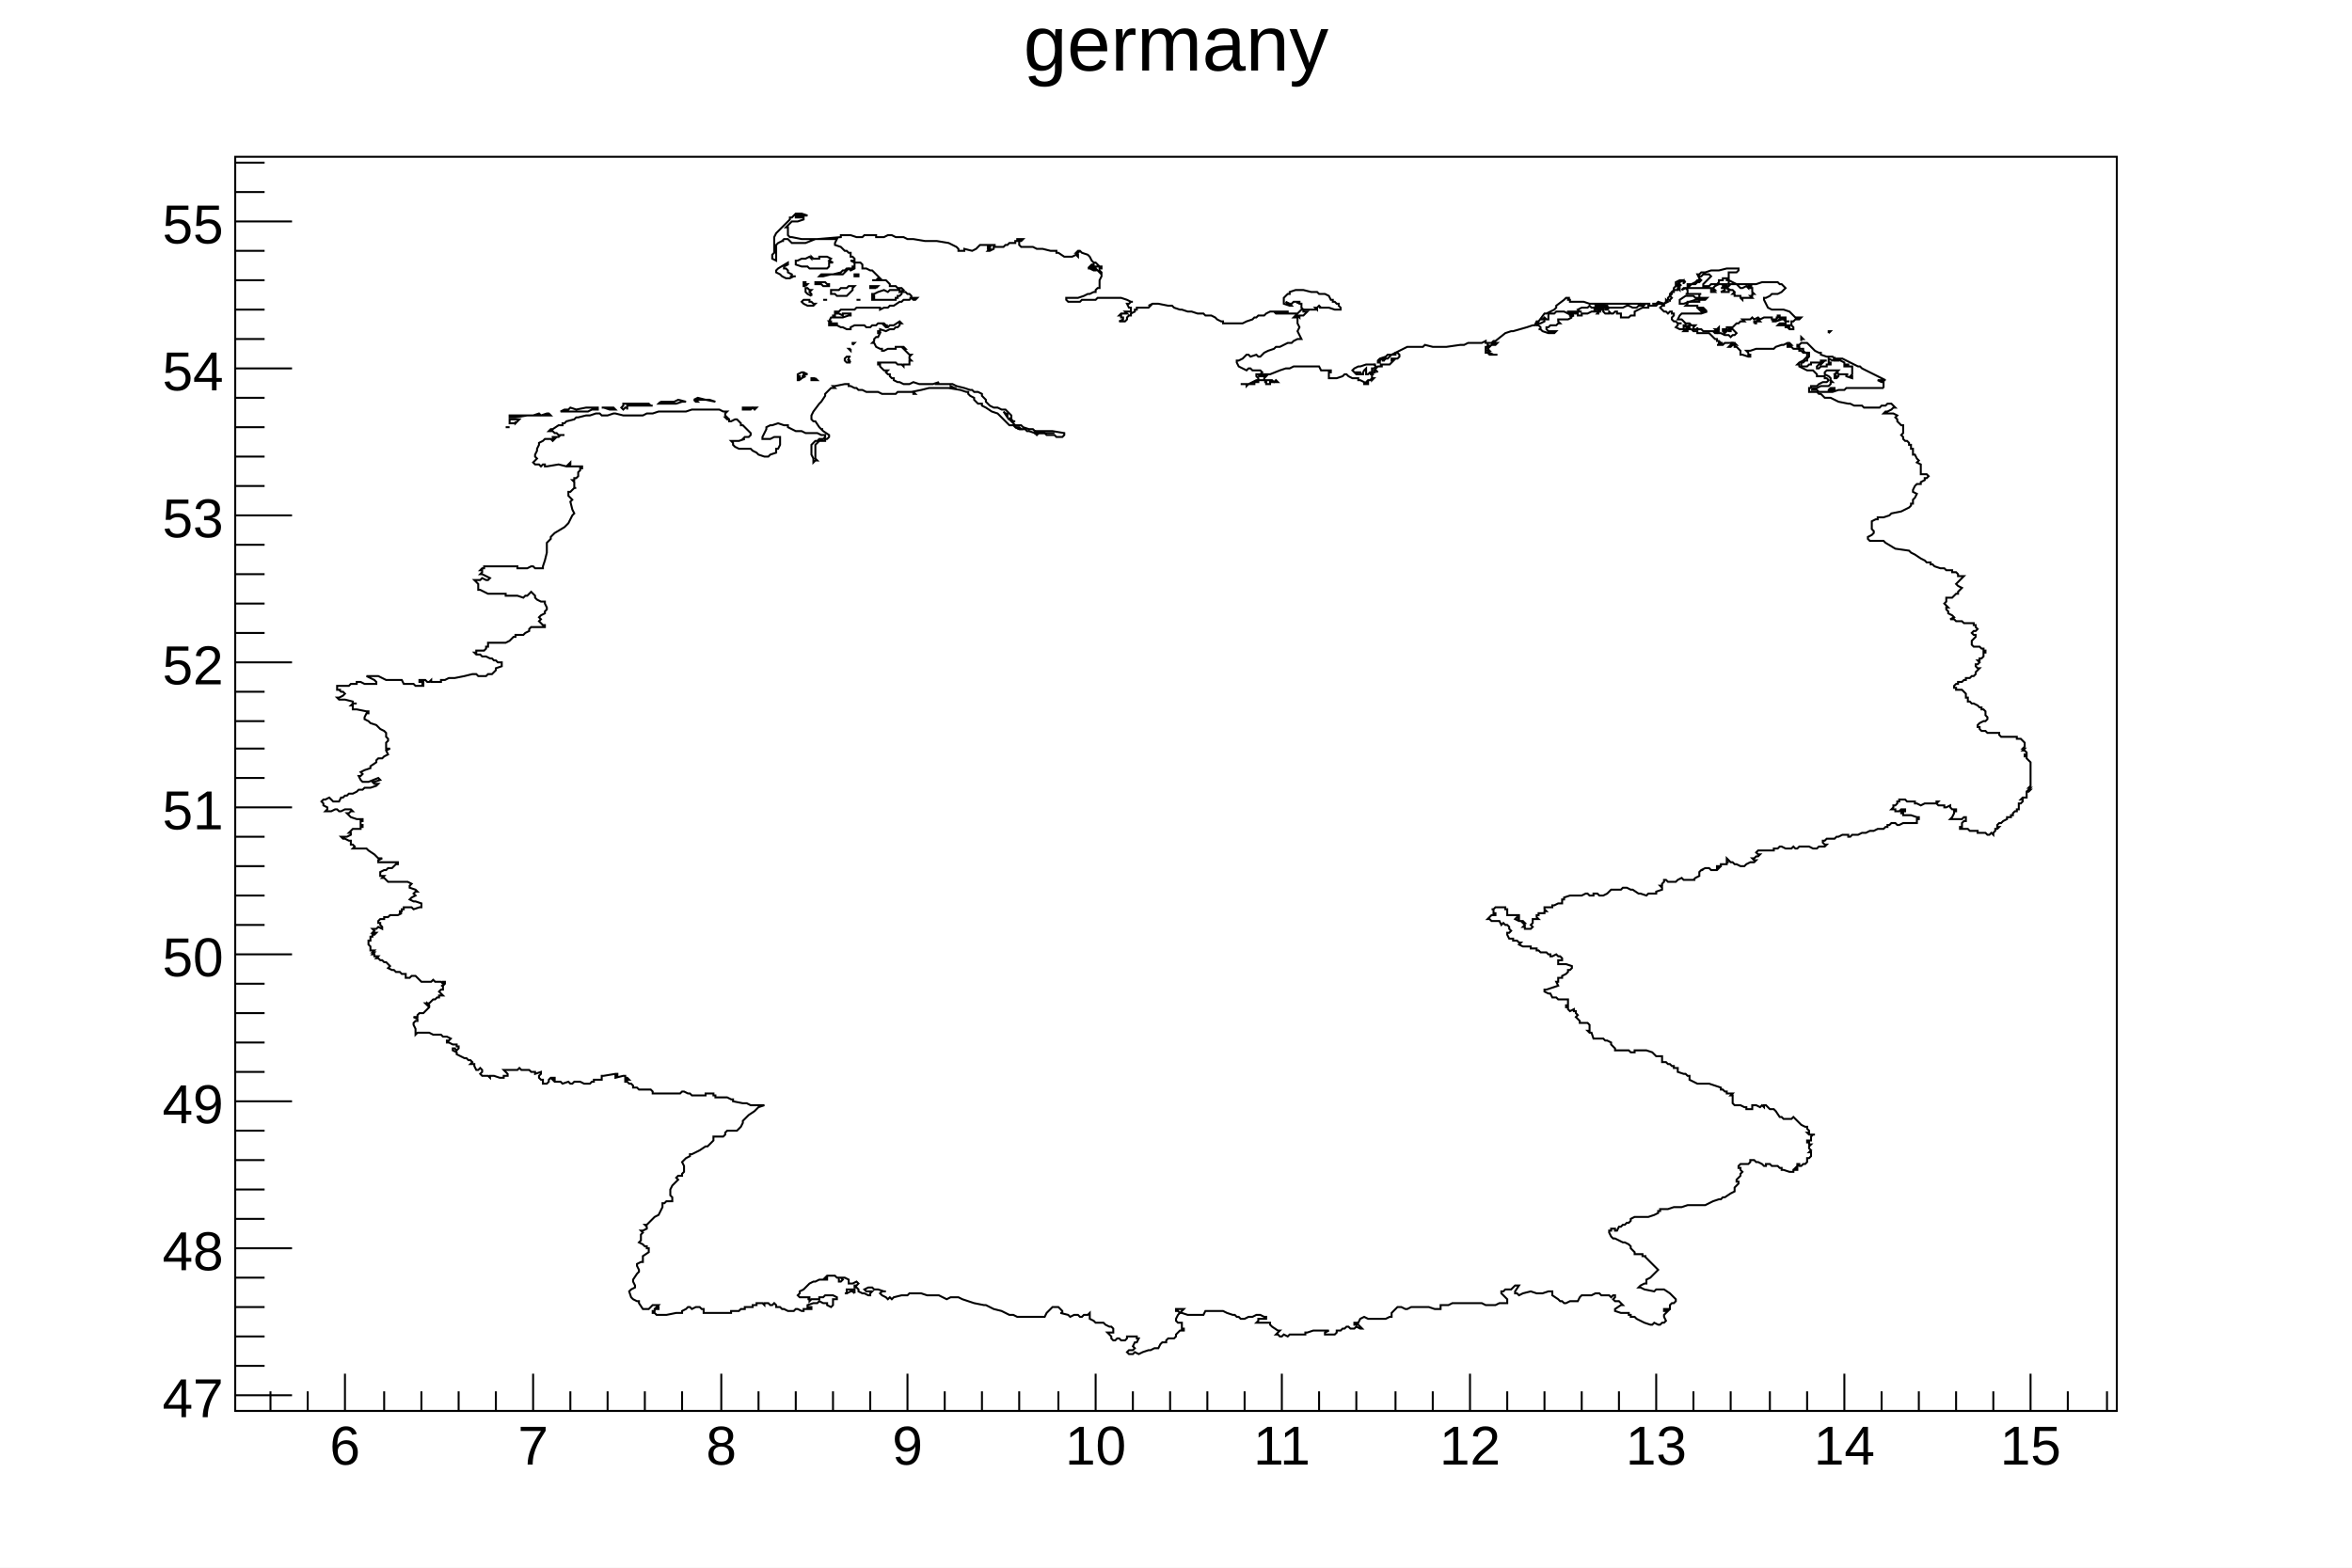
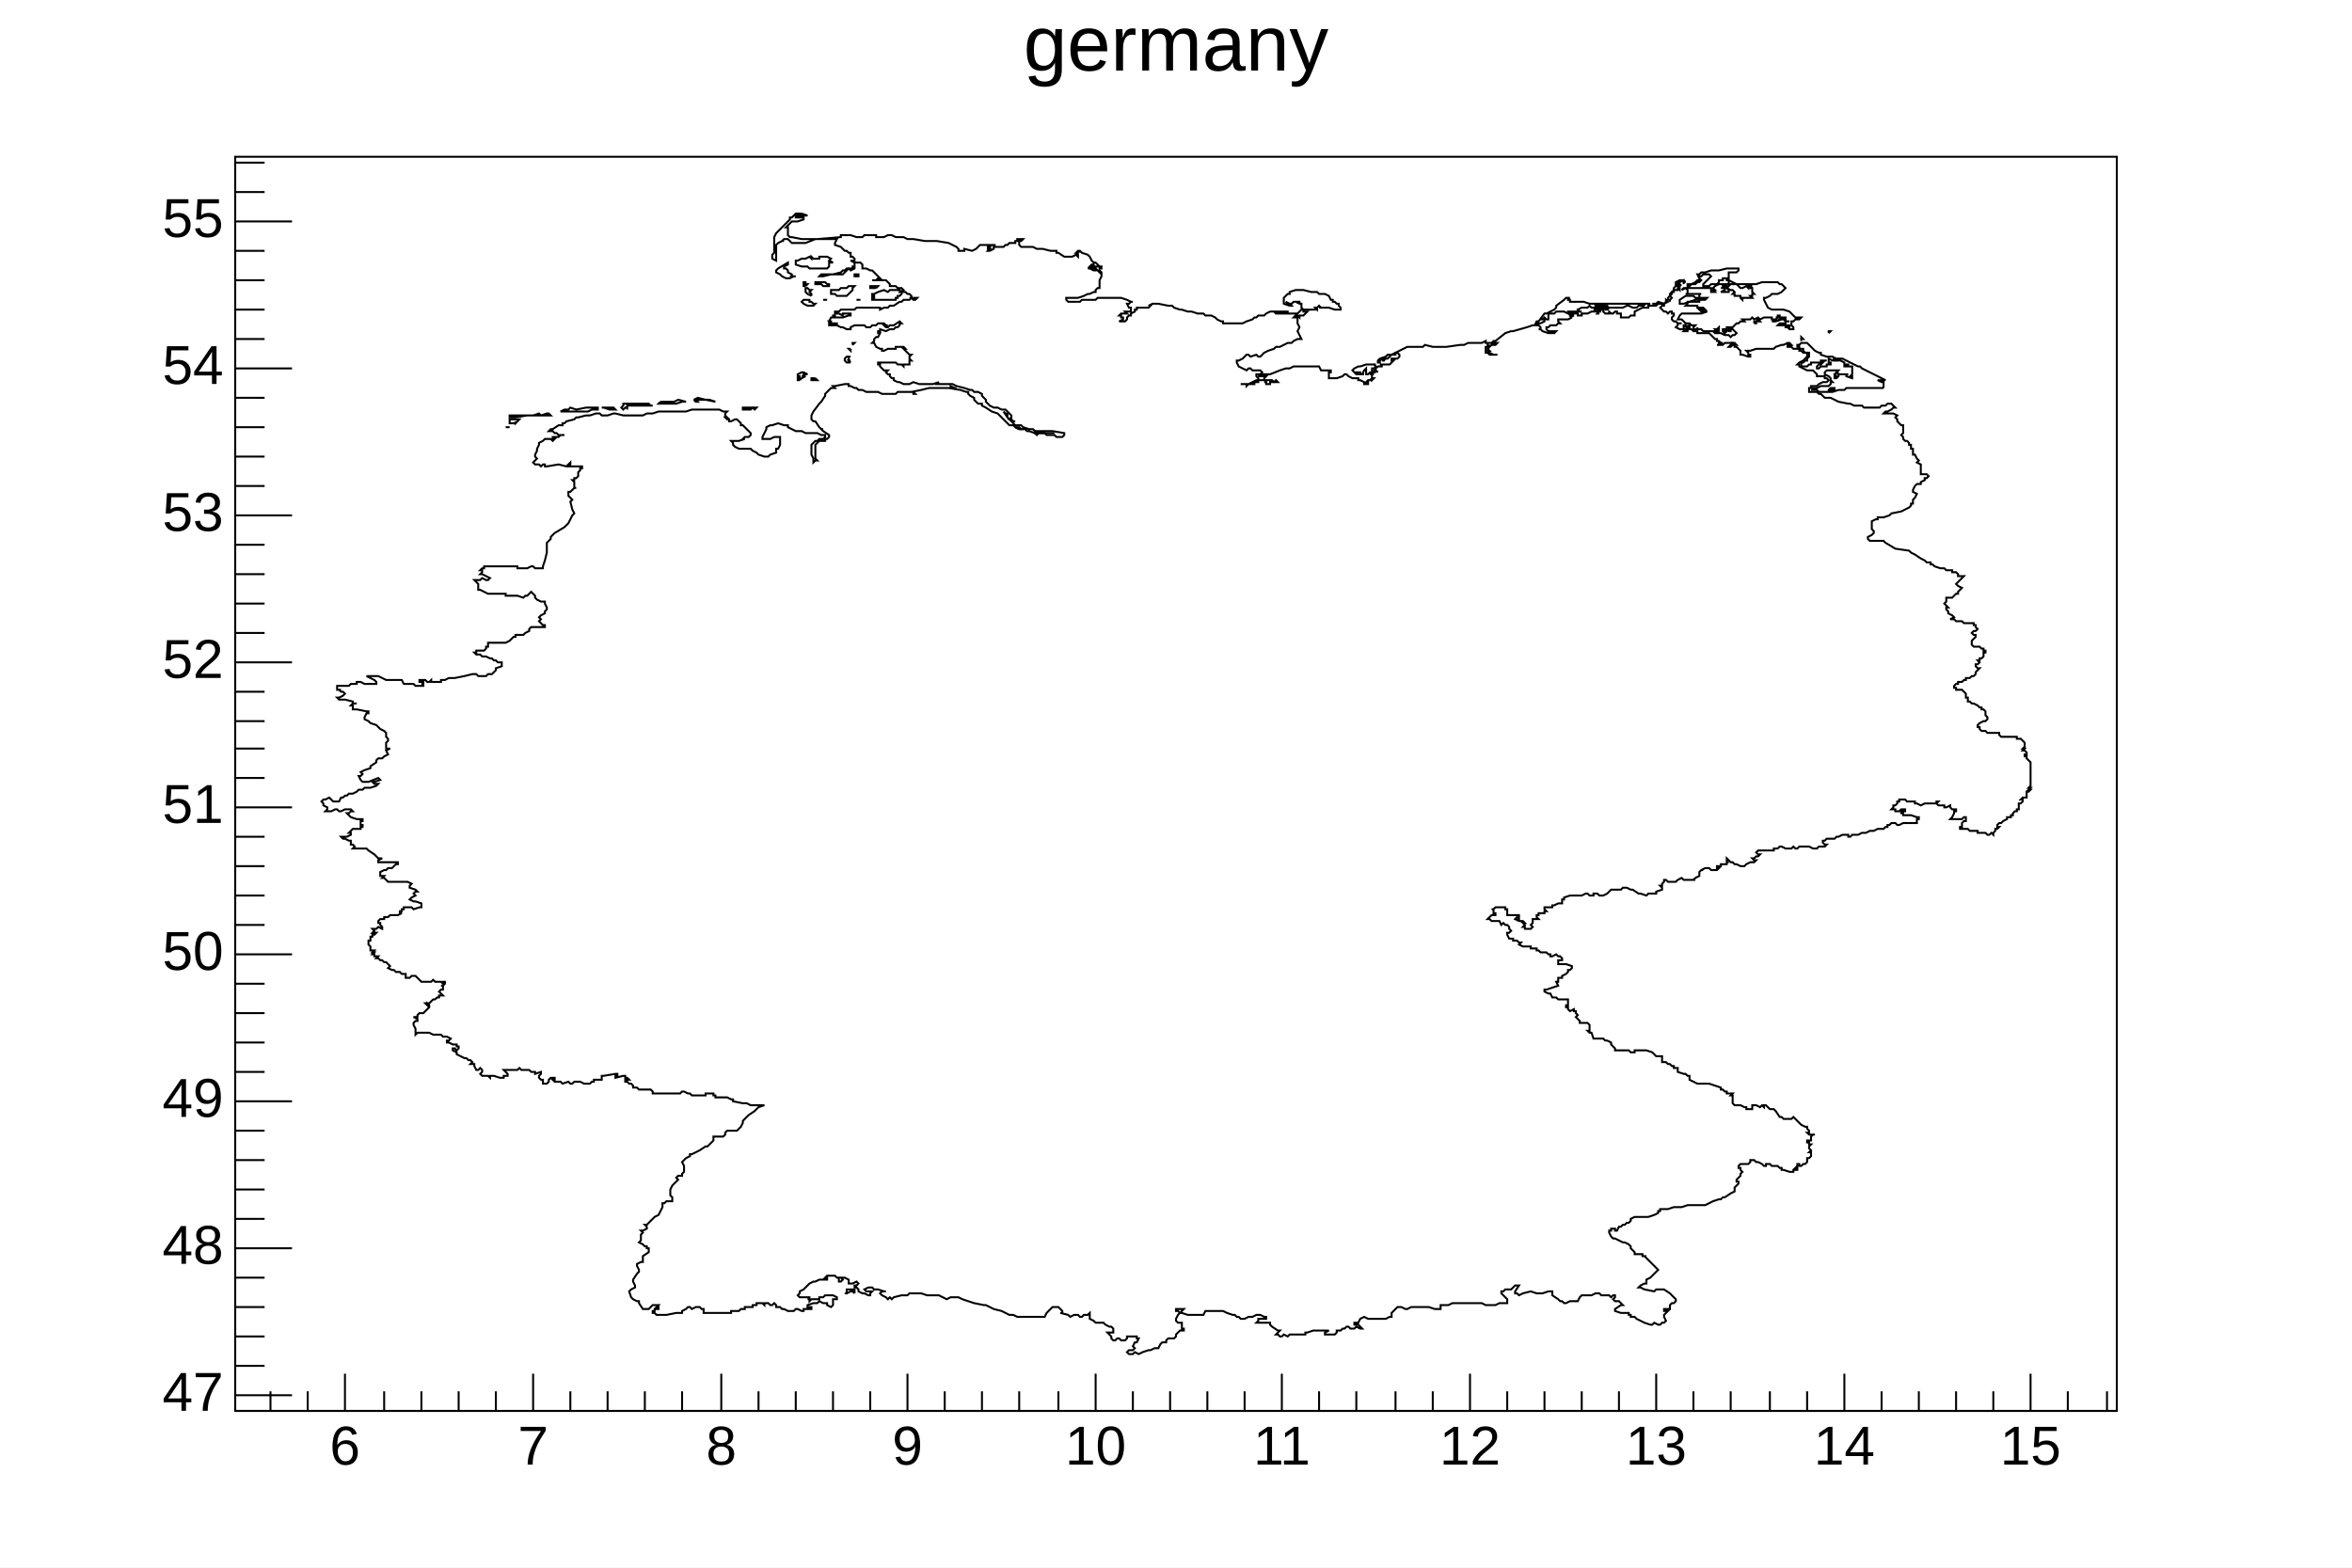
<svg xmlns="http://www.w3.org/2000/svg" viewBox="0 0 1200 800" preserveAspectRatio="none" width="1200" height="800">
  <path d="M0,0H1200V800H0Z" style="fill: white;" />
  <g>
    <g transform="translate(120,80)">
      <path d="M0,0H960V640H0Z" style="fill: white; stroke: black; stroke-width: 1;" />
      <svg x="0" y="0" overflow="hidden" width="960" height="640" viewBox="0 0 960 640">
        <g>
          <path d="M316,580l-1,-1h-1l-2,1h-1h1v-2h4v2" style="stroke: black; stroke-width: 1; fill: none;" />
        </g>
        <g>
          <path d="M304,54h-1v2l-1,1h-9l-1,-1h-3l-3,-1v-2h1l2,-1h2l2,-1l1,1v-1l1,1h3v-1h4l2,1l-1,1l2,1h-1" style="stroke: black; stroke-width: 1; fill: none;" />
        </g>
        <g>
          <path d="M280,56v1h1l1,1v1l2,1v1h2h-3h2l-2,1h-2l-2,-1l-1,-1l-2,-1v-1l1,-1l5,-3v1l-2,1" style="stroke: black; stroke-width: 1; fill: none;" />
        </g>
        <g>
          <path d="M317,61h-1v-1h2v1h-1" style="stroke: black; stroke-width: 1; fill: none;" />
        </g>
        <g>
          <path d="M300,64h1l1,1h1v1h-3l-1,-1h-3v-1h4" style="stroke: black; stroke-width: 1; fill: none;" />
        </g>
        <g>
          <path d="M291,66h-1v-2h1v1h1l-1,1" style="stroke: black; stroke-width: 1; fill: none;" />
        </g>
        <g>
          <path d="M327,67h-3v-1h4l-1,1" style="stroke: black; stroke-width: 1; fill: none;" />
        </g>
        <g>
          <path d="M294,71l-2,-1l-1,-1v-2h1l1,1h1l-1,1l1,1v1" style="stroke: black; stroke-width: 1; fill: none;" />
        </g>
        <g>
          <path d="M313,70l-1,1h-5l-1,-1h-2v-2h4l1,-1h3l1,-1h3l-1,1v1l-1,1l-1,1" style="stroke: black; stroke-width: 1; fill: none;" />
        </g>
        <g>
          <path d="M317,73h2h-2" style="stroke: black; stroke-width: 1; fill: none;" />
        </g>
        <g>
          <path d="M301,73h-1h2h-1" style="stroke: black; stroke-width: 1; fill: none;" />
        </g>
        <g>
          <path d="M294,76h-2l-2,-1l-1,-1l1,-1h3v1h1l1,1h1l-1,1h-1" style="stroke: black; stroke-width: 1; fill: none;" />
        </g>
        <g>
          <path d="M315,96v-1h1l-1,1" style="stroke: black; stroke-width: 1; fill: none;" />
        </g>
        <g>
          <path d="M314,98v1l-1,-1h1" style="stroke: black; stroke-width: 1; fill: none;" />
        </g>
        <g>
          <path d="M314,105h-2l-1,-1v-1l1,-1h2h-1v2h1h-1l1,1" style="stroke: black; stroke-width: 1; fill: none;" />
        </g>
        <g>
          <path d="M288,114h-1v-1h1v-1h-1v-1l2,-1h1l2,1h-2v1h-1h2l-2,1l-1,1" style="stroke: black; stroke-width: 1; fill: none;" />
        </g>
        <g>
          <path d="M296,113l1,1h-3v-1h2" style="stroke: black; stroke-width: 1; fill: none;" />
        </g>
        <g>
          <path d="M365,118v-1l2,1h1h-3" style="stroke: black; stroke-width: 1; fill: none;" />
        </g>
        <g>
          <path d="M234,124l2,-1l4,1l5,1l-3,-1h-7l1,1h-1l-1,-1" style="stroke: black; stroke-width: 1; fill: none;" />
        </g>
        <g>
          <path d="M217,125h7l2,-1l4,1h-2l-3,1h-9l1,-1" style="stroke: black; stroke-width: 1; fill: none;" />
        </g>
        <g>
          <path d="M188,128h-1h6l1,1h-3l-3,-1" style="stroke: black; stroke-width: 1; fill: none;" />
        </g>
        <g>
          <path d="M200,128h-1l-1,1l-1,-1l1,-1v-1h13l1,1h1h-13v2v-1" style="stroke: black; stroke-width: 1; fill: none;" />
        </g>
        <g>
          <path d="M262,129h-3h1h-1v-1h7l-1,1l-1,-1l-1,1h-1" style="stroke: black; stroke-width: 1; fill: none;" />
        </g>
        <g>
          <path d="M177,130h-11l2,-1h2l1,-1l3,1l5,-1h6v1h-3l-2,1h-3" style="stroke: black; stroke-width: 1; fill: none;" />
        </g>
        <g>
          <path d="M392,130l1,1h1v2l-2,-3" style="stroke: black; stroke-width: 1; fill: none;" />
        </g>
        <g>
          <path d="M142,133h-2v-1h12l3,-1l1,1l3,-1h1l1,1h-12l-6,1h-1" style="stroke: black; stroke-width: 1; fill: none;" />
        </g>
        <g>
          <path d="M142,136h-2v-2h5l-1,1l-1,1v-1v1h-1" style="stroke: black; stroke-width: 1; fill: none;" />
        </g>
        <g>
          <path d="M138,138h2h-2" style="stroke: black; stroke-width: 1; fill: none;" />
        </g>
        <g>
          <path d="M400,139l-2,-1h2l1,1h-1" style="stroke: black; stroke-width: 1; fill: none;" />
        </g>
        <g>
          <path d="M410,141h8h-10v-1l2,1" style="stroke: black; stroke-width: 1; fill: none;" />
        </g>
        <g>
          <path d="M736,67h1v1l-1,-1" style="stroke: black; stroke-width: 1; fill: none;" />
        </g>
        <g>
          <path d="M759,67h1l1,-1h1l-1,1l2,1h1l1,1l-1,1h1v1h3v1l1,1v-1h5l-1,-1h1v-1h1l-1,-1v-2h-1v-1h1h-2v1l-1,-1l-2,1h-1l-2,-2h-4v-2h-1v-1h-2v1h-2v1l-1,1h-3l-1,1h-3v-1l1,-1l2,-2l1,-1l-1,-1h-3l-1,1h-1v1l1,1l-1,1h-1l-1,1h-2l-1,1h-1v-1h2l2,-1l1,-1h1v-1l-1,-2h1l1,-1h2l3,-1h4l4,-1h6v1l-1,1h-4v4l2,1l2,1h10l3,-1h8l1,1h1l1,1l1,1l-1,1l-1,1l-2,1h-3l-1,1l-2,1h-1v1l1,2l1,2l2,1h6l3,1l1,1l1,1l1,1h3l-1,1h-2l-1,1h-1v2l1,1v1h-2l-1,-1h-1v-1l2,1v-1h-6l1,-1h3v-1h2h-2l-1,-1h-2l-2,1h-2h2l3,-1h2v-1h-3v-1h-1v1h-1h1l-1,1h-2v-1h-4l-2,1l-1,-1l-2,1l-1,-1l-1,1h-4l1,1h-2l-1,1h-1l-1,1l-2,2h-1l1,-1h-2v1h-2v1l1,1l1,-1h-1v-1h1l1,1h1v-1h1l1,1l1,1l-1,1h-1l-1,1l-1,-1h-2l-2,-1h-3l-1,-1h-1h1l2,1l1,-1l-1,-1h1v-1l-1,1h-1l1,1h-7l-1,-1h-2v-1v1h-2v-1l1,-1h-3l-3,1v-1h1v-1h2l1,1l-1,-1h-2l-2,-2h-2l1,-2l1,-1h10l3,-1h-3l-1,-1h3l-1,-1h-3v-1h-6l1,-1v-1h6v-1h2h-1h2l1,-1h-4v-2h1h-7v-2l-1,-1l-2,1l1,-1h14v2h2l-1,-1h1l-1,-1l1,-1l2,-1h4l-1,1h-1v1h-1h2v1l-2,1h4v-1h1h-1l-1,-1h-2" style="stroke: black; stroke-width: 1; fill: none;" />
        </g>
        <g>
          <path d="M741,70h-1h1" style="stroke: black; stroke-width: 1; fill: none;" />
        </g>
        <g>
          <path d="M740,64h-1v1v-2l-2,1h-1l1,1h-1v1h1l-1,1v1h-2v1h-1v1l-1,1l1,1l-1,1v1v-1h-1v-1l1,-1v-1l2,-2v-1l1,-1v-2l2,-1h2l1,1" style="stroke: black; stroke-width: 1; fill: none;" />
        </g>
        <g>
          <path d="M737,74v-1l3,-2h4l1,1h2v1h-2l-6,2h-2v-1" style="stroke: black; stroke-width: 1; fill: none;" />
        </g>
        <g>
          <path d="M723,75h2l1,-1l3,1l1,-1v-1l1,1l-2,1h-6" style="stroke: black; stroke-width: 1; fill: none;" />
        </g>
        <g>
          <path d="M719,76l-1,-1h4h-3v1" style="stroke: black; stroke-width: 1; fill: none;" />
        </g>
        <g>
          <path d="M698,76h2v1h-5l1,-1h2" style="stroke: black; stroke-width: 1; fill: none;" />
        </g>
        <g>
          <path d="M701,77l-1,1h-1v-1h2" style="stroke: black; stroke-width: 1; fill: none;" />
        </g>
        <g>
          <path d="M542,75v-1h-2l-1,1h-1l-2,-1l1,1h1l1,1h-1l-3,-1v-3l1,-1l1,-1h1v-1l3,-1h4l4,1h3l1,1h3l2,1l1,2h1v1h1l1,1h1v1l1,1v1h-3l-3,-1h-5h2h-1l-1,-1l-1,1h-1l1,1v-1v1h-7l-1,-1v-2h-1h1h-1v-1h-1v1" style="stroke: black; stroke-width: 1; fill: none;" />
        </g>
        <g>
          <path d="M775,85v-1h1l1,-1h1h-1l1,1h-2v1h-1" style="stroke: black; stroke-width: 1; fill: none;" />
        </g>
        <g>
          <path d="M736,85h2h-2" style="stroke: black; stroke-width: 1; fill: none;" />
        </g>
        <g>
          <path d="M813,90v-1h1l-1,1" style="stroke: black; stroke-width: 1; fill: none;" />
        </g>
        <g>
          <path d="M799,94v-2l1,1h-1v1" style="stroke: black; stroke-width: 1; fill: none;" />
        </g>
        <g>
          <path d="M764,95h-1h2l1,1h-1v-1h-1" style="stroke: black; stroke-width: 1; fill: none;" />
        </g>
        <g>
          <path d="M581,106h1h-1" style="stroke: black; stroke-width: 1; fill: none;" />
        </g>
        <g>
          <path d="M581,108h-1v2h-1l-1,1h-1v-3l-1,1l-1,2h1h-2v-1h-2l1,1h-1l-1,-1l-1,-1l1,-1l2,-1h1l3,-1h4l1,1l-1,1" style="stroke: black; stroke-width: 1; fill: none;" />
        </g>
        <g>
          <path d="M841,118h-19l-1,1h-3l-3,1h-1v-1h2v-1h-2l-1,1v1h-5l-1,-1h-3h1v-1h2l2,-1h4l1,-1v-1h1l-1,-1v-1l-1,-1l-2,-1v-1l1,-1h6l-1,1h1l-2,1l1,1h-1v1h1l1,-1v-1h5h-1v1l3,1v-1h-1l1,-1v-4h-2v-1h-1v1h-1v-2l-2,-1v-1h-1v1h-2v-1l-1,1l-2,-1v2h1v1h-2v1h-3l-1,1h-1v-1l1,-1l1,-1v1l1,-1h-1l1,-1h2h-3v1h-5v1h-1l-1,1h-3v-2h1l1,-1h1v-1l1,-1v-2h-2l-1,-1v-1h-2v-1h-1v-1h1l1,-1h3l1,1l2,2l1,1l2,1h1v1l3,1h3l1,1h4l2,1l6,3h1l1,1l4,2l4,2l4,2h-4l2,1h1v3" style="stroke: black; stroke-width: 1; fill: none;" />
        </g>
        <g>
          <path d="M326,77h3v1l2,-1h2l1,-1h2l3,-2h1l1,-1h3l1,-1l1,1h1l1,-1h-4h1v-1l-1,-1h-1l-1,-1h-2v1l-1,1h-1v1h-1v1h-12v-1h1v-1h-1v-1h1l2,-1l3,-1l2,1l1,-1h5v1l2,-1l-1,-1h-2l-1,-1h-3v-1l-1,-1l-1,-1h-7h2l1,-1h1l-1,-1l-1,-1l-1,-1l-1,-1h-1l-2,-1h-2v-2l-1,-1h-3v3l-2,1l-1,-1l-1,1l-1,1l-1,1h-6l-4,1h-2l1,-1h6l4,-1l1,-1h1l1,-1h3v-1h1v-2l-2,-1h2v-1l-1,-1h-1v-2h-1l-1,-1h-1l-2,-2l-3,-1v-1l1,-2h-11l-5,2h-7l-1,-1l-1,-1h-2l-1,1h1h-1l-2,1l-1,1v8l-2,-1v-2l1,-1v-8l1,-2l3,-3l3,-3l1,-1v-1h1l1,-1l1,-1h3l3,1h-6v1h4v1l-3,1h-3l-1,1l-2,2h1v4l1,1h1l5,1h8l12,-1v-1h5l3,1h3l1,-1h6v1h4l2,-1h2l2,1h4l2,1h3l6,1h6l6,1l4,2l1,1v1h3v-1l4,1l2,-1l2,-2h8h-2l-1,1h-1v1h1l-1,1h1l2,-1v-1h5l1,-1h1l1,-1h3v-1h1v-1h3l-1,1h-1v2l1,1h6l2,1h3l4,1h3v1h1l3,2h4l2,-1l1,1v-1h-1l1,-1h-1l1,-1h1l1,1l3,1l1,1l1,2l1,1h1l1,1l1,1h1v1h-1v-1h-2v1h-1v-2h-1l-1,1h1v1h-2h1l2,1h1v-1l1,1l1,1v-1l1,1v2l-1,2v4h-1l-1,1v1h-1l-2,1h-1l-2,1l-3,1h-6v1l1,1h6l1,-1h7l1,-1h12l3,1l2,1h1h-1l-1,1h-1l1,2h1v2h-3l1,1h-3l-1,1h1v1h1v1l-2,1h3l1,-1v-1l1,-1h1v-1l2,-1v-1h1v-1h6l1,-1h-1l2,-1h3l5,1h2l1,1l3,1h1l3,1h2l3,1h3l1,1h3l2,1l1,1l2,1h1v1h10l2,-1l3,-1l1,-1h1l1,-1h3l1,-1l2,-1h9v1h-4l-2,-1h-1l1,1h11l1,-1l1,-1h1v1h2l-1,1l-1,1h-2v1l-1,-1h-1l-1,1h2v3l1,2l-1,2l1,2l1,2h-2l-2,1l-1,1h-2l-4,2h-2l-1,1l-3,1l-2,1l-1,1l-1,1h-1l-1,-1l-3,1l-1,-1h-1l-1,1l-1,1l-2,1h-1v1l1,2l2,1l2,1l1,-1h1l1,1h4l1,1l-1,1h1h-3v1l1,1v1h-1l-2,1l-2,1h-4h3v1l1,-1h3v-1h2v-1h4v1h-1h1v1h2v-1h4l-1,-1l-1,1l-1,-1h-4v-1l1,-1h-3h1h-2l2,-1h4l5,-2l3,-1h2l2,-1h13l1,2h5v1h-1v3h4l3,-1l1,-1h1l1,1l2,1h3v1h1l2,1v1h2v-1h-1l1,-1h1l1,-1v1l1,-1h-1v-2h1h-2l2,-1h1h-1l1,-1l1,1l-1,-1h-1l1,-1l1,-1h2v-1h-1h5l1,-1l1,-1h-1v-1h3l1,-1v-1l-1,-1h-1v1h-2l-1,1l-1,1h-1l-1,1h-1h1v-1h-1l-1,1v1h-1v-1l1,-1l3,-1l1,-1h2l2,-1l6,-3h8l1,-1l4,1h7l7,-1h2l2,-1h7l2,-1v1h1v2h-1v3h1l1,1h4h-2l-2,-1l-1,-1h1l-1,-1l1,-2v1l1,-1h2l1,-1h-5h2l1,-1h1l5,-4l3,-1h1l7,-2l3,-1h1l1,-2h1l3,-4h1l2,-1l2,-1l1,-1v-1l4,-3l1,-1h2h-1v1h1v1h7l3,1h26l1,1h-2l-1,1h-2l-2,-1h-1l-2,1h-7l-2,-1h-5v1h-2l-1,-1l-1,1h-3l-2,1l1,1h1h-7v1l-2,-1h-4l-1,1h-3v3h-1l-1,-1l-1,1h1v1l-2,1h-2v1h1l1,1v1h-1h1l1,1l3,1h3l1,-1h-4l-1,-1v-1h1l1,-1h3l1,-1h1l-1,-1v-1h5l2,-1h-1l2,-1h-2v-1h4v1h2v-1h3l2,-1h2v-1h-1h1v-1h4v1h-3l1,1h-1v1h1h-1l1,-1l1,-1h1v1l1,1h2v-1l1,1h1l1,-1h1v1h2v2h4l1,-1h2v-2l2,-1l2,-1h3v-1h4l1,-1h3v1h-1l-1,1l1,1l1,1h1l1,1l1,-1h1v1h1v1l-1,1v1l1,1h1l1,1v1l-1,1l2,1h3l1,-1h1v1h-2l-1,1h2v-1h2l1,1h2v1h6l1,1l2,2h1v1h1l1,1h1h-2v1h-1h3l1,-1h4v1h-1l-1,1h1l1,-1h1v1h1l1,1l1,1v2h1l3,1h1v-1h-1v-1l-1,-1h2l3,-1h9l1,-1l3,-1h1l2,-1h1l1,1h-2v1h2l1,1h3v1h1l1,1h2v2l-1,1l-1,1l-2,1l-1,1h1v1l4,2h3l2,2v1h4v1h1l1,1l-1,1h-2l-2,1l-1,1h-3v1h-1v2h4l1,1h1l1,1l1,1h3l2,1l2,1l5,1h1l2,1h4l1,1h8l1,-1h2l1,-1h2l1,1l1,1h-1l-1,1l-2,1h-1l-1,1h5l2,1l-1,1l1,1v1l2,2h1v4l-1,1l1,1v1l1,1h1l1,1v1h1v2h1v3h1l1,2l1,1l-1,1l2,1v5h3l1,1l-1,1h-1v1l-2,1v1h-2l-1,1l-1,2v1l2,1l-1,2l-1,1v2h-1v1l-1,1l-2,1l-2,1l-5,1l-1,1l-3,1h-3v1h-1l-2,1v4l1,1v1l-1,1l-2,1v1l1,1h7l1,1l5,3l7,1l1,1l2,1l3,2l2,1l1,1h2v1h1l1,1l3,1h2l1,1h3v1h2l1,1v1h3l-1,1l-1,1l-2,2l1,1l2,1l-2,2v1h-1l-2,2h-3v2l-1,1l1,1l1,1h-1v1l1,1v1l2,1l1,1l-2,1h2l1,1h3l1,1h5v1h1v1l1,1l-1,1h-1l-1,1l1,1h1v1l-2,2v2l1,1h3l1,1h1v1h1v1h-1v2l-1,1h-1v1h-1l1,1l-1,1h-1v1l1,1h1l-1,1l-1,1v1l-1,1h-1l-1,1h-2v1h-1l-1,1h-2v1h-1l-1,1v1h1v1h3l1,1l1,1v2h1v2h1l1,1h1l2,1l1,1h1v1h1l1,1v2l1,1v1l-1,1h-1l-2,1l-1,1v1h1v1l1,1h2l1,1h6v1l1,1h8v1h2l1,1l1,1v2l-1,1h1l-1,1h1l1,1v1h-1v1h1v1l1,1l1,1v12l-1,1h1l-1,1h1l-1,1h-1v3h-2l-1,1h1v1l-1,1h-1v3h-1v1h-1l-1,1v1h-1v1h-2v1l-2,1l-1,1h-1l-1,1v1h1l-1,1h-1v1l-1,1v1l-1,-1l-1,1h-1l-1,-1h-4h1h-1v-1h-4l-1,-1h-4v-1h1v-2l1,-1h1v-2h-1l-1,1h-6l1,-1l1,-2v-1h1v-1h-2l-1,-1v-1l-2,1h-1v-1h-3l-1,-1l1,-1h-1v1h-6l-2,1l-2,-1h-1v-1h-4l-1,-1h-3v1h-1v1l-1,1h-1v1l-1,1h2v1h2l1,-1h2v1h-2v1h1v1h4l3,1h1v1h-1v2h-7l-2,1h-1l-1,-1h-2l-1,1h-1v1h-1l-1,1h-3l-2,1h-2l-2,1h-2l-2,1h-3l-1,1h-1v-1h-3l-2,1h-1l-1,1h-4l-1,1h-1v1l1,1h1l-1,1h-3l-1,1h-2l-2,-1h-5l-1,1h-1l-1,-1l-1,1h-3l-2,-1h-1l-1,1h-2v1h-8l-1,1l1,1h1l-1,1h-1l-1,1h-1l1,1h1l-1,1h-2l-2,1l-1,1h-2l-2,-1h-1l-1,-1h-1l-1,-1l-1,-1v2h1h-1v1h-3v1h-2v1h1l-1,1h-3l-1,-1h-2l-2,1h1h-1l-1,1v2l-2,1l-1,1h1h-6l-1,-1l-2,1l-1,1h-4l-1,-1h-1v1l-1,1v1h-1l1,1v1l-3,1v1h-4l-1,1l-3,-1h-1l-3,-2h-1l-2,-1h-2l-1,1h-5l-1,1l-1,1l-2,1h-2l-1,-1h-2v1h-2l-1,-1h-1l-2,1h-6l-3,1v1h-1v2h-2l-2,1h-1v1h-4v1l1,1h-1v1h-3v1h-1v1l1,1h-3v2l-1,1l1,1l-1,1h-3v-1h-1l1,-1l-1,-1h1l-1,-1h-2l-2,-1l1,-1l1,1v-2h-6v-3h-1v-1h-5l-1,1h-1h1v2h1v1h-2l-1,1l-1,1h1l1,1h4l1,2l1,-1l1,1h1l1,1v1l1,1l-1,1h-1v1l1,2h2v1h2l1,1h1l-1,1l2,1h4v1h3v1h1l1,1h3l1,1h1v1h1l2,-1l1,1h1l1,1v1h-2v2h4l3,1v1l-1,1h-1v1l-1,1l-2,1v1h-2v2h-1l1,2l-6,2h-1v1l2,1h1l1,2h2l1,1h5v3h-1v1h1v1l1,1l2,-1v1h1v1l1,1l-1,1l1,1l1,1v1h4l1,1v3h-1l1,1h1l1,3h5l1,1h1l2,1v1l1,1l1,1v1h7l1,1h2v-1h6l3,1l2,2h3v3h2l1,1h1l1,1h1v1h2v2l3,1h1l1,1h1v2l2,1l2,1h6l6,2v1h1l1,1h1v1h3l-1,1h1v4l1,1h3l2,1h1v1h3v-2h2l2,1l1,-1l1,1v-1h1l1,1l1,1h2l1,1l2,3h1l1,1h4l1,-1l1,1l1,1l2,2l2,1h1v1l1,1v1h-1l1,1h3h-1l-1,1v2h-2v1h1v1h1l-1,1v1l1,1l-1,1h1v2l-1,1h-1v2l-1,1h-1l-1,1h-1v-1h-1v1l-1,1h1v1h-2v1h-2l-3,-1h-1v-1h-1l-1,-1h-3l-1,-1h-2v1h-1l-1,-1l-2,-1h-1l-1,-1h-2v1l-1,1h-4l-1,1v1h1v1l1,1l-1,1v1l-2,2v1h1v1l-2,2v2l-2,1l-3,2h-1l-1,1h-1l-3,1l-4,2h-9l-3,1h-4l-3,1h-4v1h-1v1l-2,1l-3,1h-7l-2,1v1l-1,1h-1l-1,1h-1l-1,1h-1l-1,2h-1v-1h-2v1h-1v1l1,2l1,1h1l4,2h1l2,1l1,1v1l1,1l1,1v1h4v1h2h-1l1,1l1,1l1,1l3,3l1,1l-1,1l-1,1l-2,2l-2,1v2h-1l-2,1l-1,1h1l2,1l5,1l1,-1h4l3,2l1,1l2,2v1l-1,1h-1l-1,1v2h-3v1h2l-2,2v1l1,2l-1,1h-1l-1,1h-1l-2,-1l-1,1h-1l-3,-1l-2,-1l-2,-1l-1,-1h-2v-1h-1v-1h-4l-3,-1v-1l3,-2h1l-2,-2h-2l-1,-1l1,-1v-1h-1l-1,1l-1,-1h-4l-1,-1h-2l-2,1h-5l-1,1l-1,2h-4l-2,1h-1l-1,-1h-1l-1,-1l-3,-2v-2h-2l-3,1h-3l-3,-1l-4,1l-2,1l-1,-1h-1v-1l2,-3h-2l-2,2h-3l-1,1h-1v1l1,1l1,1l1,1v2h-4l-2,1h-5l-2,-1h-15l-2,1h-4v2h-3l-3,-1h-9l-2,1h-1l-2,-1h-2l-1,1l-2,2v2h-1l-2,1h-9l-2,-1l-2,1l-1,2h-2v1h2l1,1l1,1h-1l-2,-1l-1,1h-2l-1,-1h-1l-1,1h-1l-1,1h-2v1l-1,1h-5v-1l2,-1h-8l-3,1h-1v1h-8l-1,1l-2,-1l-1,1h-1l-1,-1h-1l1,-1l1,-1h-1l-3,-2l-1,-1v-1h-7l1,-1v-1h4v-1h-1l-2,-1h-2l-2,1h-2l-2,1h-2l-1,-1h-1l-1,-1h-1l-3,-1l-2,-1h-9l-1,2h-8l-3,-1h-1l1,-1l1,-1h-4v1h1l1,1l-1,1l-1,2v1l1,1h2v3h1v1h-2l-2,2v1l-1,1h-3l-1,1v1h-2l-1,1l-1,2h-2l-2,1h-1l-3,1l-2,1l-2,-1l-1,1h-2l-1,-1l1,-1h2l1,-1l-1,-1l1,-2h1l1,-2h-1v-1h-5v1l-1,1h-2l-1,-1h-1l-1,1h-1l-1,-1v-1l-2,-2h3v-2l-1,-1h-1l-2,-1l-1,-1h-4l-1,-1l-2,-1v-3l-1,1h-2l-1,1h-1l-1,-1h-2l-2,1l-1,-1l-4,-1h1v-1l-1,-1l-1,-1h-3l-1,1l-1,1l-1,1l-1,2h-14l-2,-1h-2l-2,-1l-2,-1l-4,-1l-4,-2h-1l-5,-1l-6,-2l-2,-1h-4l-2,1l-2,-1l-2,-1h-6l-3,-1h-6l-1,1h-3l-4,1l-1,1l-1,-1l-1,1l-1,-1l-2,-1l-1,-1l1,-1h2h-1l-3,-1h-2l-1,-1h-2l-2,1l1,1h3l-1,1v1h-1l-2,-1h-1l-2,-1v-1l-1,-1h-1v-1h1l1,-1l-1,-1l-2,1h-2v-2l-2,-1h-2l1,1l-1,1h-1v-2h-1l-1,-1h-4l-1,1h1v1h-4l-2,1h-1l-2,1l-1,1l-1,1l-1,1l-2,1v1l-1,1l1,1h5v1h-1h1v1l1,-1h4v-1h2l1,-1h4l2,1v1h-2v3l-1,1l-2,-1v-1h-2l-2,-1l-1,1h-2l-3,1v1h2v1h-4v1h-1l-2,-1h-1l-1,1h-3l-2,-1h-1l-1,-1h-2v-1l-1,-1l-1,1h-1l-1,-1h-2v1l-1,-1h-3v1h-2v1h-4v1h-2l-1,1h-4v1h-14v-2h-1l-1,-1h-2l-2,1l-1,-1h-1l-1,1l-2,1v1h-3l-5,1h-5l-1,-1h-1v-1h1v-1h2v-1h-1l1,-1h-3l-1,1l-1,1h-3l-2,-3v-1h-1l-2,-1l-1,-1l-1,-3l1,-1l2,-1v-1l-1,-2v-1l2,-3l1,-1v-1l-1,-2v-1l2,-1h1v-3l3,-2v-2h-1v-1h-1l-1,-1l-2,-1l1,-1v-3l1,-1l-1,-1h1l2,-1v-1l-1,-1h1l1,-1l2,-2l1,-1l2,-1l2,-4v-2h1l1,-1h3v-2l-1,-1v-3l1,-2l1,-1l1,-1l1,-1l-1,-1l1,-1h2v-1l1,-1v-3l-1,-2l1,-1l1,-1l2,-1v-1h1l4,-2l3,-2h1l2,-2l1,-1v-2h5l1,-1v-1l1,-1h5l1,-1l1,-1l1,-2v-1l2,-2l1,-1l3,-2l2,-2l3,-1h-7l-2,-1h-2l-5,-1v-1h-1l-2,-1h-6v-1h-1v-1h-4v1h-7l-1,-1h-1l-2,-1h-1l-1,1h-14v-1l-1,-1h-6l-1,-1h-2v-1l-1,-1h-1l-1,-1h-1v-1h2l-1,-1h-1v-1h-1l-4,1v-1h1v-1h-1l-6,1h-1v2h-4v1h-1l-1,1h-3l-2,-1h-3l-1,1h-1l-1,-1l-3,1l-1,-1h-3l-1,-1h1v-1h-2l-1,1v1l-1,1h-2v-2h-1l-1,-1v-1l1,-1v-1l-3,1v-1h-2l-1,-1h-4l-1,-1l-1,1h-7l1,1l1,1v1h-2v1h-2l-3,-1h-2v1l-1,-1h-3l-1,-1l1,-1v-1l-1,-1l-1,1h-1l-1,-2v-1h-2l1,-1l-1,-1h-1l-1,-1h-1l-2,-1l-2,-1v-1l-2,-1v-1h1l1,1l1,-1v-1h-1v-1h-2l-2,-1h-1v-1h1l1,-1l-2,-1h-2l-1,-1h-4l-2,-1h-6l-1,1v-3l-1,-2v-1l1,-1h1v-1l-2,-1h2v-1l1,-1h2l1,-1l1,-1l1,-1v-1l-1,-1v1l-1,-1h2l1,-1l1,-1h1l1,-1h1v-1h2l-1,-1l-1,-1l1,-1h1v-2h-1h1l1,-1v-1h-1v1l-1,-1h-3l-1,-1l-1,1h-5l-3,-3h-2l-1,1h-2v-2h-2l-1,-1h-2l-1,-1h-1l-2,-1l1,-1l-1,-1l-1,-1h-1l-1,-1h-1l-1,-1h-1l1,-1h-2v-1h-1l1,-1h-1l1,-1h-2v-2l-1,-1v-2h1v-2h1v-1h1l1,-1h-2l1,-1l-1,-1h2l1,-1l2,1v-1l-1,-1v-1h-1v-1l1,-1h2v-1h2l1,-1h4l2,-1h-1v-1h1v-1h1v-1h4l1,1l3,-1h1v-2l-3,-1h-1l-2,-1l1,-1l2,-1l-1,-1l1,-1h1l-1,-1l-3,-1v-1l1,-1l-2,-1h-10l-1,-1l-1,-1h-1l1,-1h-2v-2l2,-1h1l1,-1h2l1,-1l1,-1h1v-1h-10v-1l2,-1h-2l-1,-1l-1,-1l-3,-2l-1,-1h-7l1,-1l-1,-1h-1v-2h-1l-2,-1h-1l-1,-1h3l2,-1v-1h-1l1,-1l1,-1h4v-1h1v-1h-1v-2h1v-1h-3l-3,-1l-1,-1l-1,-1h1l1,-1h1l-1,-1h-3l-2,1h-1l-1,-1h-1l-2,1h-3l1,-1v-1l-2,-1v-1l-1,-1l1,-1h1l2,-1l1,1l1,1h3l1,-2h1l1,-1h1l1,-1h2l2,-1l1,-1h2l1,-1h3l3,-1l1,-1h-2l-1,-1h1l3,-1l-1,-1l-5,2h-3l-1,-1l-1,-2h1l1,-1l-1,-1l2,-1l3,-1v-1l3,-2v-1l1,-1h2l1,-1l2,-1l-1,-2l2,-1h-2v-3l1,-1v-1l-1,-1v-2l-1,-1l-2,-1l-1,-1l-1,-1l-3,-1l-1,-1l-2,-1v-1l1,-2h1v-1h-1l-5,-1h-2v-2h-1l1,-1h2h-2v-1l-4,-1h-3l-1,-1h1l2,-1l1,-1l-1,-1h-1l-1,-1h1h-2v-2h6l1,-1h3v-1h2l2,1h6v-1l-1,-1l-2,-1l-2,-1h6l2,1l2,1h8l1,2h5l1,1h4v-1h-1h1v-1h-2v-1h3l1,1h1l1,-1v1h5v-1h2l2,-1h3l5,-1l4,-1h2l1,1h4l1,-1h2l1,-1l1,-1v-1l3,-1v-2h-2l-1,-1h-1l-1,-1h-1l-2,-1h-2l-1,-1h-2l-1,-1h1v-1h4l1,-1v-1h1v-2h9l2,-1l1,-1l1,-1h1v-1h4l1,-1l2,-1v-1l1,-1h7v-1h-1l-1,-1l-1,-1l1,-1l-1,-1l1,-1l2,-1v-1l1,-1v-1l-1,-2v-1h-2l-2,-1l-1,-1v-1l-1,-1l-1,-1l-1,1l-1,1h-1l-1,1l-3,-1h-6v-1h-9l-4,-2h-1v-3l-2,-2h3l1,-1l2,1h1l1,-1l-4,-2h-1l1,-1v-1h-1l1,-1h1v-1h17v1h5l2,-1h1l1,1h4v-1l1,-3l1,-4v-5l2,-2v-1l2,-2l5,-3l2,-2l2,-4l1,-1l-1,-2l-1,-4l1,-1l-1,-1l-1,-1v-2h1l1,-1l1,-1h1h-1v-3l-1,-1h1v-1h1l1,-1v-2l1,-1v-1h1v-1h-7l1,-1v-1l-2,2l-4,-1l-6,1h-1v-1h-1l-1,1l-1,-1h-2l-1,-1l2,-2l-1,-1v-1l1,-2v-1l1,-2v-1l2,-1l1,-1h3l1,1l1,-1h-1v-1h3l1,-1h2h-3l-1,-1h-1l-1,-1h-2l1,-1h1l3,-2h2v-1h1l1,-1l4,-1l1,-1h1l4,-1h2l3,-1h2l1,1h3l3,-1h1l4,1h10l2,-1h3l3,-1h14l3,-1h14l2,1h2l-1,1v1l1,1h-1l1,1h1v1h1l2,-1h1l2,2v1h1l2,2l2,2v1l-1,1h-2l-1,1h1l-3,1h-4l1,1v1l1,1l2,1h6l1,1l2,1l1,1l3,1h2l1,-1l3,-1v-2h1l1,-2v-4h-3l-2,1h-4v-1l2,-4v-1l2,-1h1l3,-1l3,1h2v1l2,1l2,1h3l2,1h6l2,1h2v1l-1,1h-2l-1,1h-1l-2,2v5l1,2v2l1,-1h1l-1,-1v-7l1,-1l1,-1h3v-1h1l1,-1v-1l-3,-2l-1,-1h1h-1l-1,-1l-2,-3h-1l-1,-1v-2l1,-2l3,-4l1,-1l2,-3v-1l2,-2l1,-1h2l-1,-1h1l5,-1h2v1h1l2,1h1l1,1h2l2,1h6l2,1h7l1,-1h8v1h1l-1,-1h-1l5,-1l4,-1h10l6,1l3,1h1v1l1,1l2,1v1l2,2h2v1l2,1l3,2l3,1l1,1l2,2l1,1l1,1l1,1h2l1,1l2,1h3l1,1h1l3,1l1,1l1,-1h3l1,1h4l1,1h3l1,-1v-1l-6,-1h-9l-1,-1h-2l-3,-1l-1,-1h-3l-1,-1l-1,-1l-1,-1v-1v1l1,1h2h-1l-1,-1v-2l-1,-1l-2,-2h-2l-2,-1h-2l-2,-1l-1,-1l-1,-1v-1l-2,-2v-1l-2,-1h-2l-1,-1h-1l-3,-1l-4,-1l-2,-1h-8l1,-1l-3,1h-7l-3,-1l-2,1h-3l-2,-1h-1l-2,-1v-1h-1l-1,-1v-1h-1l-1,-1l1,-1h-1h1h-2l-2,-2v-1h-1v-1h9l1,1h2l1,1v-1h3v-2h1l-1,-1v-1l1,-1h-1l-2,-2l-1,-1h1l-1,-1h-4v1h-4l-2,1h-1v-1h-1l-2,-1l-1,-2h-1l1,-1v-1l1,-1h1l1,-2h-1v-1h1v-1l3,1l2,-1h2l1,-1h1l1,-1v-1h1l-1,-1l-3,2h-2l-1,1h-1l-1,-1h2h-1l-1,-1h-3l-1,1h-2l-1,1h-2l-1,-1h-5l-2,1v1h-2l-2,-1h-1l-2,-1v-1h-2h1l1,1h-1l-1,-1h-1v-1h-1l1,1l1,1h1h-3v-2l1,-2h1v-1h1v1h4l3,-1h1v-1h-4v1l-2,-1h-2v-1h2l1,-1h2h-1h6l1,-1h9" style="stroke: black; stroke-width: 1; fill: none;" />
        </g>
      </svg>
      <g>
        <g transform="translate(0,640)">
          <path d="M0,0h960M18,-10V0M37,-10V0M56,-19V0M76,-10V0M95,-10V0M114,-10V0M133,-10V0M152,-19V0M171,-10V0M190,-10V0M209,-10V0M228,-10V0M248,-19V0M267,-10V0M286,-10V0M305,-10V0M324,-10V0M343,-19V0M362,-10V0M381,-10V0M400,-10V0M420,-10V0M439,-19V0M458,-10V0M477,-10V0M496,-10V0M515,-10V0M534,-19V0M553,-10V0M572,-10V0M592,-10V0M611,-10V0M630,-19V0M649,-10V0M668,-10V0M687,-10V0M706,-10V0M725,-19V0M744,-10V0M763,-10V0M783,-10V0M802,-10V0M821,-19V0M840,-10V0M859,-10V0M878,-10V0M897,-10V0M916,-19V0M935,-10V0M955,-10V0" style="stroke: black; stroke-width: 1;" />
-           <g font-family="Arial" font-size="28" space="preserve" fill="black" text-anchor="middle">
-             <text dy=".8em" transform="translate(56,5)">
-        6
-       </text>
-             <text dy=".8em" transform="translate(152,5)">
-        7
-       </text>
-             <text dy=".8em" transform="translate(248,5)">
-        8
-       </text>
-             <text dy=".8em" transform="translate(343,5)">
-        9
-       </text>
-             <text dy=".8em" transform="translate(439,5)">
-        10
-       </text>
-             <text dy=".8em" transform="translate(534,5)">
-        11
-       </text>
-             <text dy=".8em" transform="translate(630,5)">
-        12
-       </text>
-             <text dy=".8em" transform="translate(725,5)">
-        13
-       </text>
-             <text dy=".8em" transform="translate(821,5)">
-        14
-       </text>
-             <text dy=".8em" transform="translate(916,5)">
-        15
-       </text>
+           <g font-family="Arial" font-size="28" xml:space="preserve" fill="black" text-anchor="middle">
+             <text dy=".8em" transform="translate(56,5)">6</text>
+             <text dy=".8em" transform="translate(152,5)">7</text>
+             <text dy=".8em" transform="translate(248,5)">8</text>
+             <text dy=".8em" transform="translate(343,5)">9</text>
+             <text dy=".8em" transform="translate(439,5)">10</text>
+             <text dy=".8em" transform="translate(534,5)">11</text>
+             <text dy=".8em" transform="translate(630,5)">12</text>
+             <text dy=".8em" transform="translate(725,5)">13</text>
+             <text dy=".8em" transform="translate(821,5)">14</text>
+             <text dy=".8em" transform="translate(916,5)">15</text>
          </g>
        </g>
        <g>
          <path d="M0,0v640M29,632H0M15,617H0M15,602H0M15,587H0M15,572H0M29,557H0M15,542H0M15,527H0M15,512H0M15,497H0M29,482H0M15,467H0M15,452H0M15,437H0M15,422H0M29,407H0M15,392H0M15,377H0M15,362H0M15,347H0M29,332H0M15,317H0M15,302H0M15,288H0M15,273H0M29,258H0M15,243H0M15,228H0M15,213H0M15,198H0M29,183H0M15,168H0M15,153H0M15,138H0M15,123H0M29,108H0M15,93H0M15,78H0M15,63H0M15,48H0M29,33H0M15,18H0M15,3H0" style="stroke: black; stroke-width: 1;" />
-           <g font-family="Arial" font-size="28" space="preserve" fill="black" text-anchor="end">
-             <text dy=".4em" transform="translate(-6,632)">
-        47
-       </text>
-             <text dy=".4em" transform="translate(-6,557)">
-        48
-       </text>
-             <text dy=".4em" transform="translate(-6,482)">
-        49
-       </text>
-             <text dy=".4em" transform="translate(-6,407)">
-        50
-       </text>
-             <text dy=".4em" transform="translate(-6,332)">
-        51
-       </text>
-             <text dy=".4em" transform="translate(-6,258)">
-        52
-       </text>
-             <text dy=".4em" transform="translate(-6,183)">
-        53
-       </text>
-             <text dy=".4em" transform="translate(-6,108)">
-        54
-       </text>
-             <text dy=".4em" transform="translate(-6,33)">
-        55
-       </text>
+           <g font-family="Arial" font-size="28" xml:space="preserve" fill="black" text-anchor="end">
+             <text dominant-baseline="middle" transform="translate(-6,632)">47</text>
+             <text dominant-baseline="middle" transform="translate(-6,557)">48</text>
+             <text dominant-baseline="middle" transform="translate(-6,482)">49</text>
+             <text dominant-baseline="middle" transform="translate(-6,407)">50</text>
+             <text dominant-baseline="middle" transform="translate(-6,332)">51</text>
+             <text dominant-baseline="middle" transform="translate(-6,258)">52</text>
+             <text dominant-baseline="middle" transform="translate(-6,183)">53</text>
+             <text dominant-baseline="middle" transform="translate(-6,108)">54</text>
+             <text dominant-baseline="middle" transform="translate(-6,33)">55</text>
          </g>
        </g>
      </g>
    </g>
-     <g transform="translate(120,4)" font-family="Arial" font-size="40" space="preserve">
-       <text fill="black" text-anchor="middle" dy=".8em" transform="translate(480)">
-     germany
-    </text>
+     <g transform="translate(120,4)" font-family="Arial" font-size="40" xml:space="preserve">
+       <text fill="black" text-anchor="middle" dy=".8em" transform="translate(480)">germany</text>
    </g>
  </g>
</svg>
